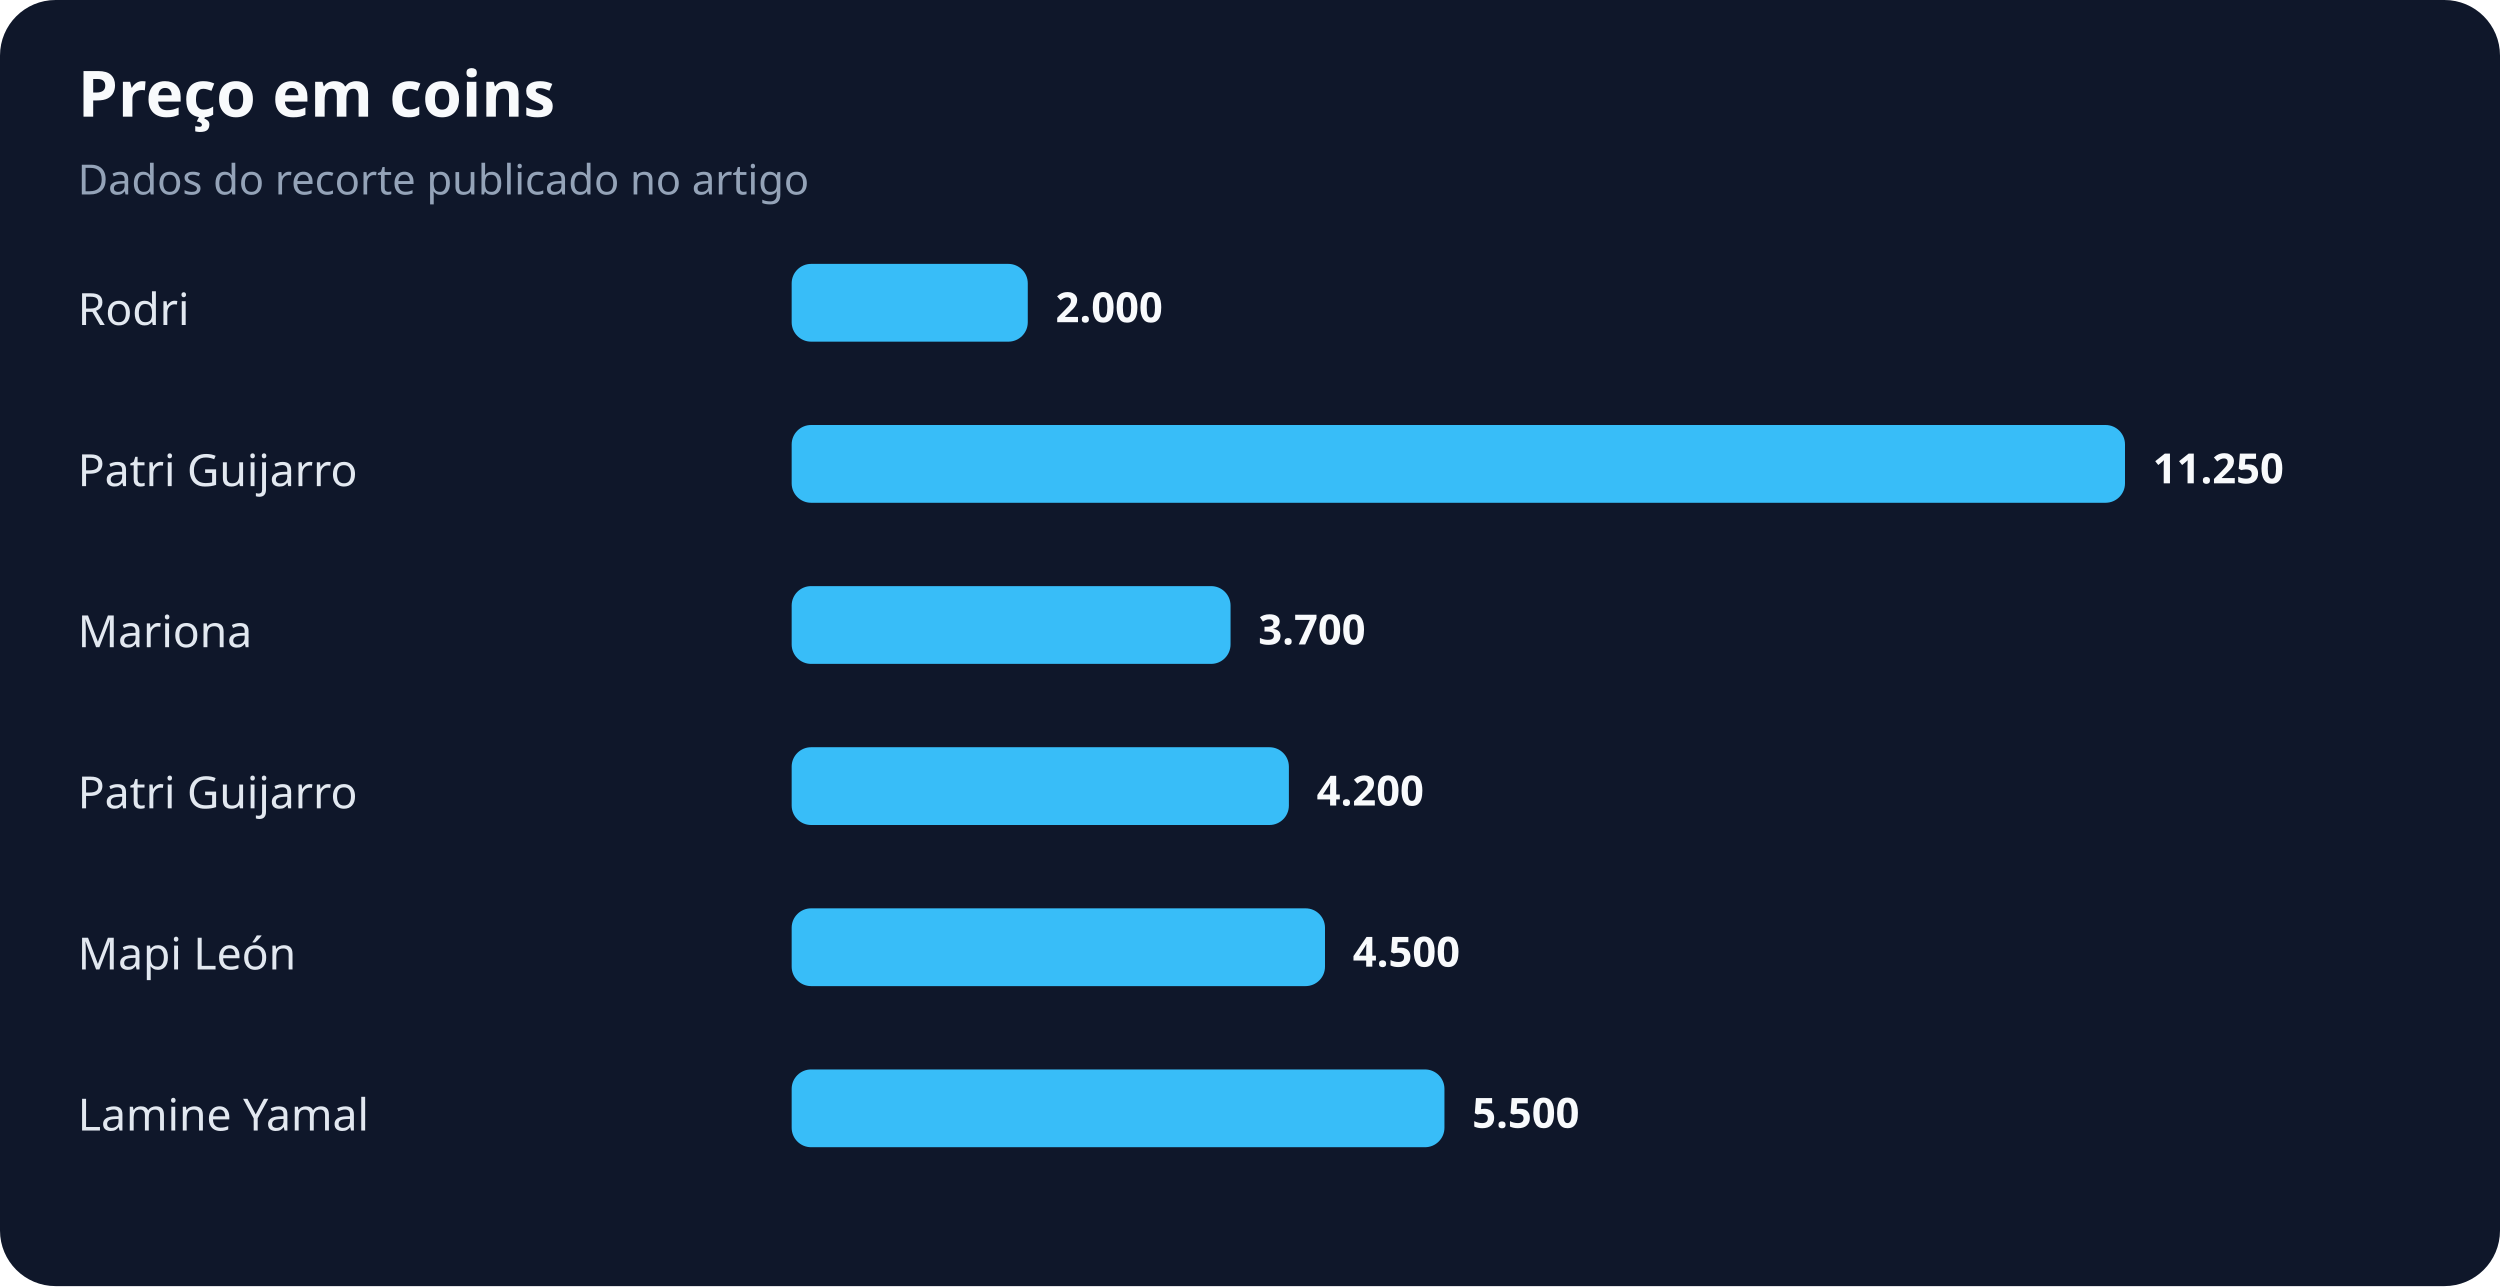
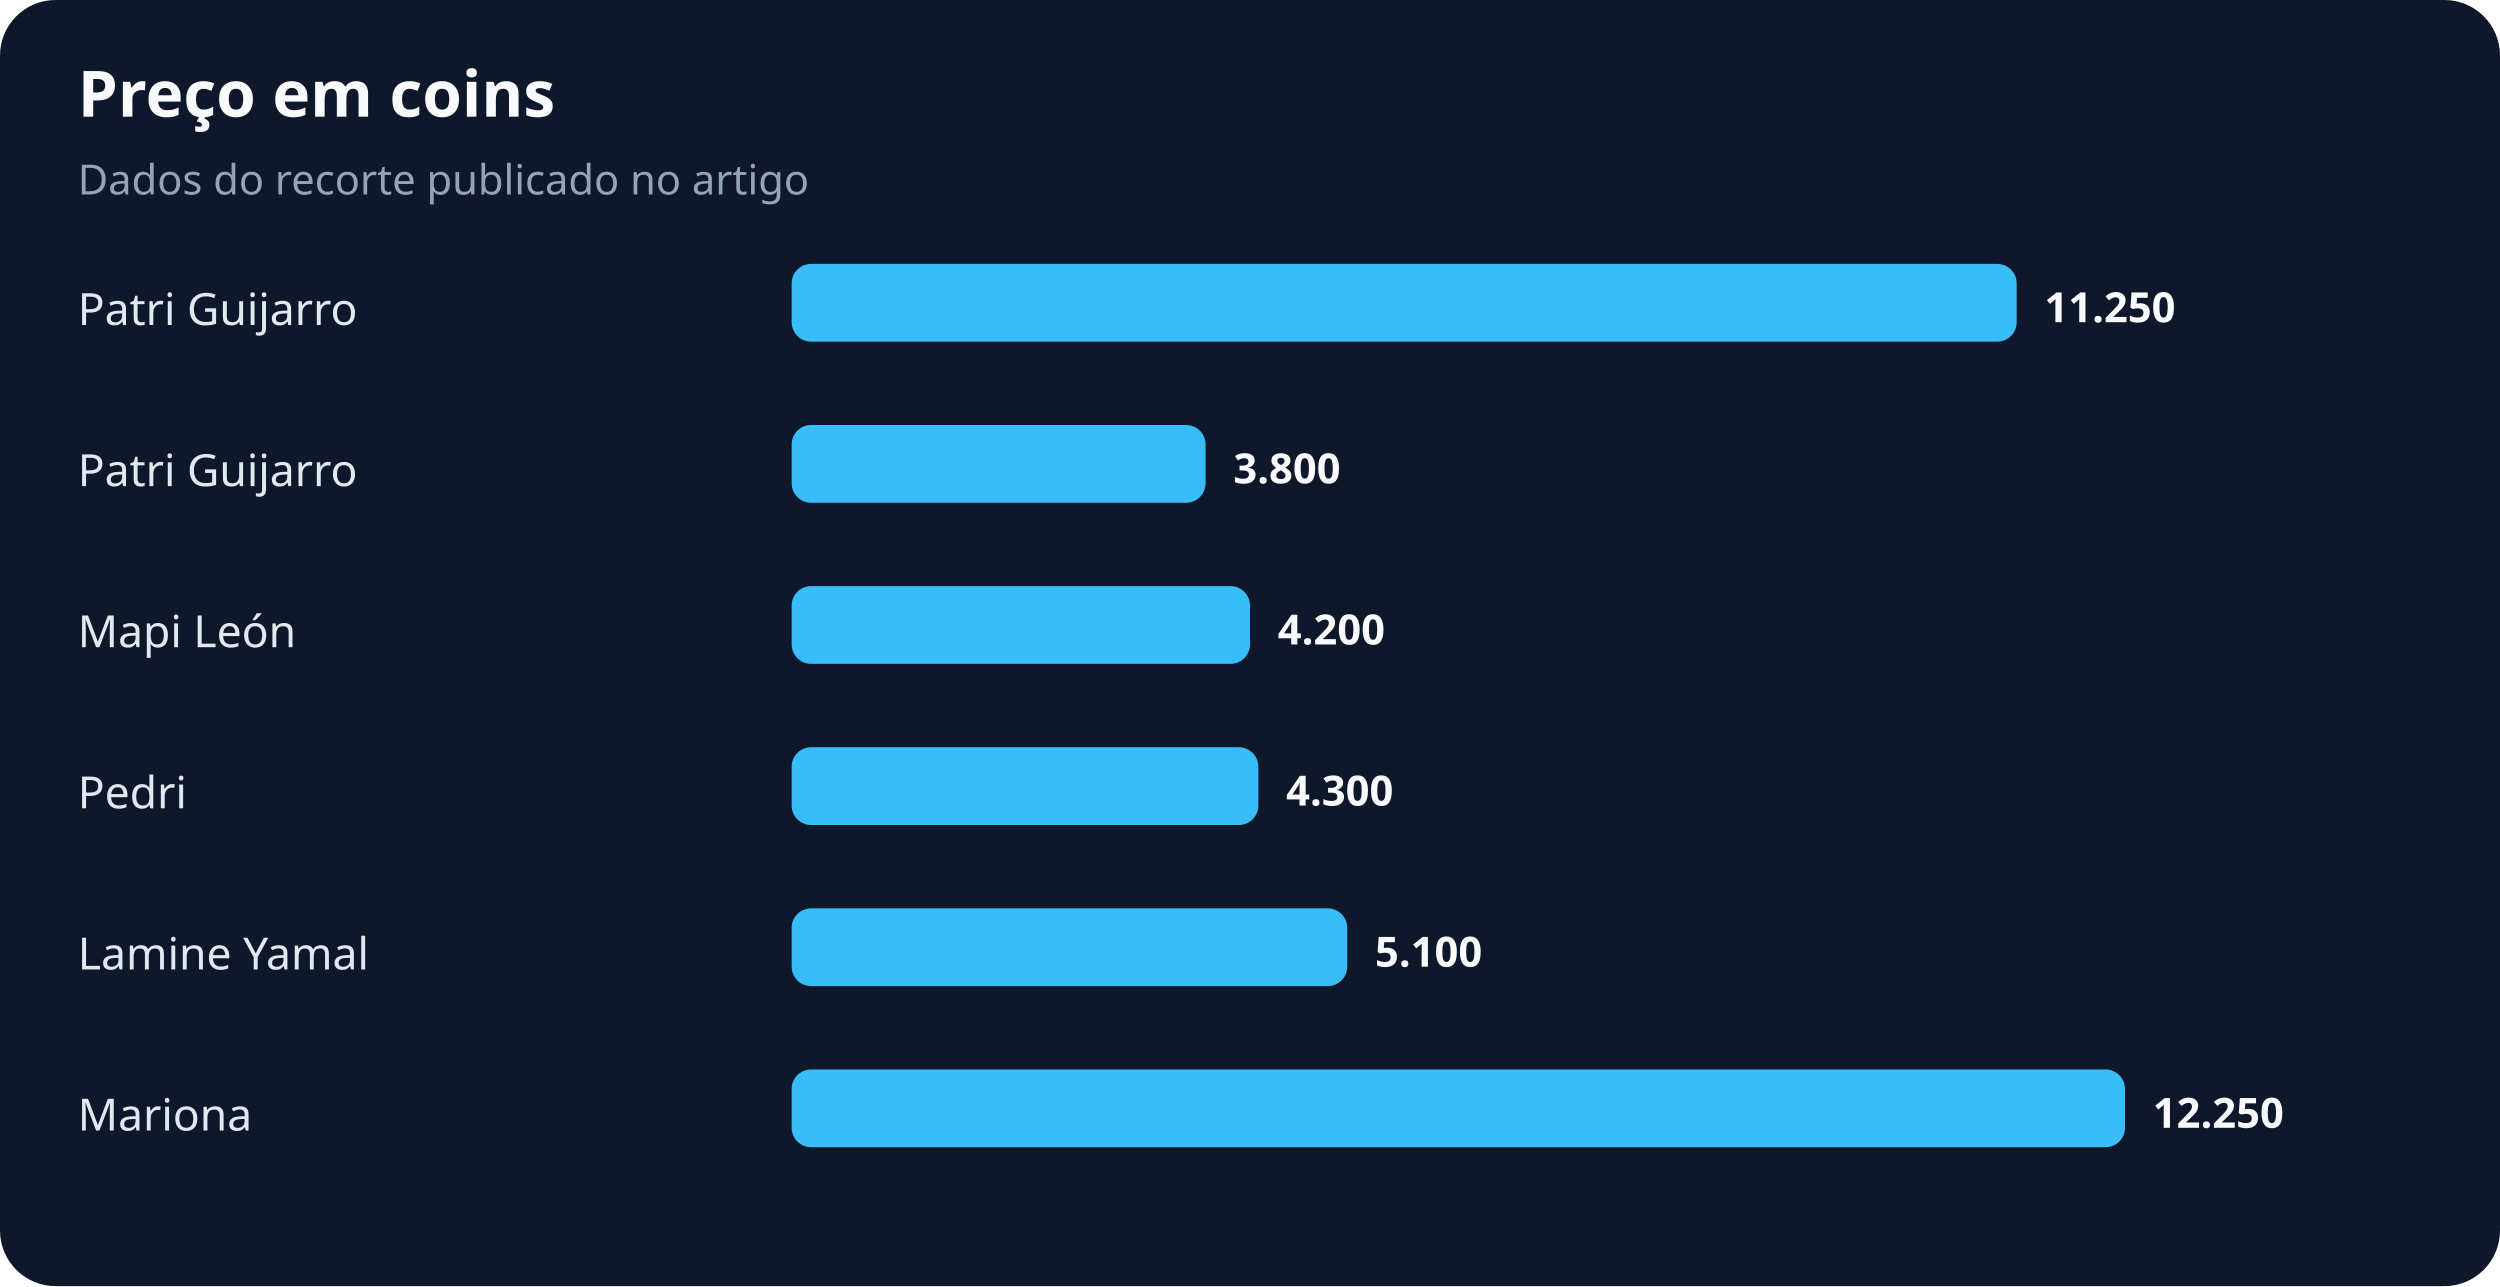
<svg xmlns="http://www.w3.org/2000/svg" width="900" height="463" viewBox="0 0 900 463" role="img" aria-labelledby="title desc">
  <rect width="100%" height="100%" rx="20" fill="#0f172a" />
  <text x="28" y="42" fill="#f8fafc" font-family="system-ui,sans-serif" font-size="23" font-weight="700">Preço em coins</text>
  <text x="28" y="70" fill="#94a3b8" font-family="system-ui,sans-serif" font-size="15">Dados do recorte publicado no artigo</text>
-   <text x="28" y="117" fill="#e2e8f0" font-family="system-ui,sans-serif" font-size="16">Rodri</text>
-   <rect x="285" y="95" width="85" height="28" rx="7" fill="#38bdf8" />
-   <text x="380" y="116" fill="#f8fafc" font-family="system-ui,sans-serif" font-size="15" font-weight="700">2.000</text>
+   <text x="28" y="117" fill="#e2e8f0" font-family="system-ui,sans-serif" font-size="16">Patri Guijarro</text>
+   <rect x="285" y="95" width="441" height="28" rx="7" fill="#38bdf8" />
+   <text x="736" y="116" fill="#f8fafc" font-family="system-ui,sans-serif" font-size="15" font-weight="700">11.250</text>
  <text x="28" y="175" fill="#e2e8f0" font-family="system-ui,sans-serif" font-size="16">Patri Guijarro</text>
-   <rect x="285" y="153" width="480" height="28" rx="7" fill="#38bdf8" />
-   <text x="775" y="174" fill="#f8fafc" font-family="system-ui,sans-serif" font-size="15" font-weight="700">11.250</text>
-   <text x="28" y="233" fill="#e2e8f0" font-family="system-ui,sans-serif" font-size="16">Mariona</text>
-   <rect x="285" y="211" width="158" height="28" rx="7" fill="#38bdf8" />
-   <text x="453" y="232" fill="#f8fafc" font-family="system-ui,sans-serif" font-size="15" font-weight="700">3.700</text>
-   <text x="28" y="291" fill="#e2e8f0" font-family="system-ui,sans-serif" font-size="16">Patri Guijarro</text>
-   <rect x="285" y="269" width="179" height="28" rx="7" fill="#38bdf8" />
-   <text x="474" y="290" fill="#f8fafc" font-family="system-ui,sans-serif" font-size="15" font-weight="700">4.200</text>
-   <text x="28" y="349" fill="#e2e8f0" font-family="system-ui,sans-serif" font-size="16">Mapi León</text>
-   <rect x="285" y="327" width="192" height="28" rx="7" fill="#38bdf8" />
-   <text x="487" y="348" fill="#f8fafc" font-family="system-ui,sans-serif" font-size="15" font-weight="700">4.500</text>
-   <text x="28" y="407" fill="#e2e8f0" font-family="system-ui,sans-serif" font-size="16">Lamine Yamal</text>
-   <rect x="285" y="385" width="235" height="28" rx="7" fill="#38bdf8" />
-   <text x="530" y="406" fill="#f8fafc" font-family="system-ui,sans-serif" font-size="15" font-weight="700">5.500</text>
+   <rect x="285" y="153" width="149" height="28" rx="7" fill="#38bdf8" />
+   <text x="444" y="174" fill="#f8fafc" font-family="system-ui,sans-serif" font-size="15" font-weight="700">3.800</text>
+   <text x="28" y="233" fill="#e2e8f0" font-family="system-ui,sans-serif" font-size="16">Mapi León</text>
+   <rect x="285" y="211" width="165" height="28" rx="7" fill="#38bdf8" />
+   <text x="460" y="232" fill="#f8fafc" font-family="system-ui,sans-serif" font-size="15" font-weight="700">4.200</text>
+   <text x="28" y="291" fill="#e2e8f0" font-family="system-ui,sans-serif" font-size="16">Pedri</text>
+   <rect x="285" y="269" width="168" height="28" rx="7" fill="#38bdf8" />
+   <text x="463" y="290" fill="#f8fafc" font-family="system-ui,sans-serif" font-size="15" font-weight="700">4.300</text>
+   <text x="28" y="349" fill="#e2e8f0" font-family="system-ui,sans-serif" font-size="16">Lamine Yamal</text>
+   <rect x="285" y="327" width="200" height="28" rx="7" fill="#38bdf8" />
+   <text x="495" y="348" fill="#f8fafc" font-family="system-ui,sans-serif" font-size="15" font-weight="700">5.100</text>
+   <text x="28" y="407" fill="#e2e8f0" font-family="system-ui,sans-serif" font-size="16">Mariona</text>
+   <rect x="285" y="385" width="480" height="28" rx="7" fill="#38bdf8" />
+   <text x="775" y="406" fill="#f8fafc" font-family="system-ui,sans-serif" font-size="15" font-weight="700">12.250</text>
</svg>
